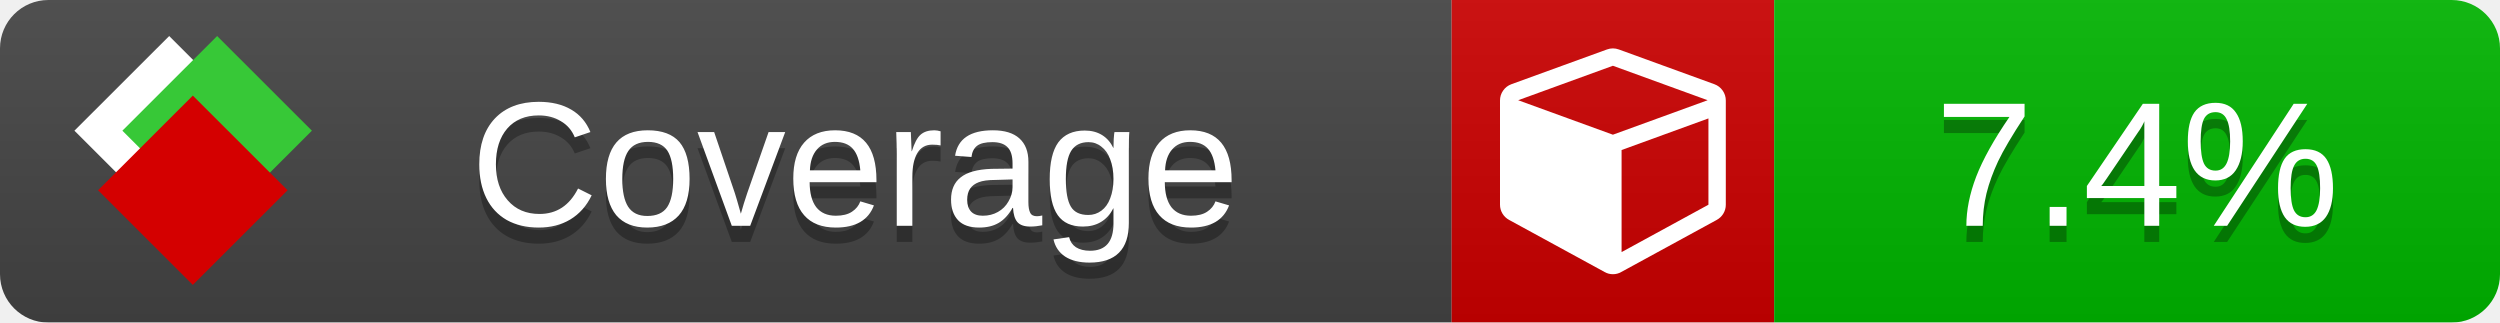
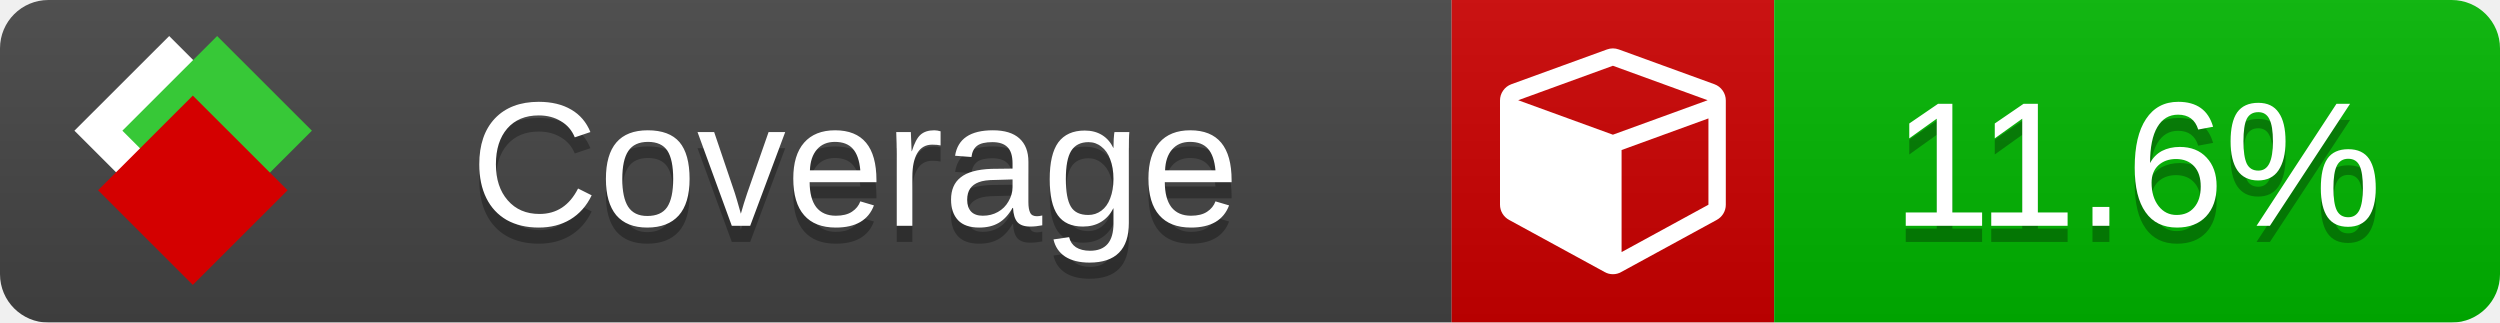
<svg xmlns="http://www.w3.org/2000/svg" xmlns:xlink="http://www.w3.org/1999/xlink" width="155" height="20">
  <style type="text/css">
          
            @keyframes fade1 {
                0% { visibility: visible; opacity: 1; }
               23% { visibility: visible; opacity: 1; }
               25% { visibility: hidden; opacity: 0; }
               48% { visibility: hidden; opacity: 0; }
               50% { visibility: hidden; opacity: 0; }
               73% { visibility: hidden; opacity: 0; }
               75% { visibility: hidden; opacity: 0; }
               98% { visibility: hidden; opacity: 0; }
              100% { visibility: visible; opacity: 1; }
            }
            @keyframes fade2 {
                0% { visibility: hidden; opacity: 0; }
               23% { visibility: hidden; opacity: 0; }
               25% { visibility: visible; opacity: 1; }
               48% { visibility: visible; opacity: 1; }
               50% { visibility: hidden; opacity: 0; }
               73% { visibility: hidden; opacity: 0; }
               75% { visibility: hidden; opacity: 0; }
               98% { visibility: hidden; opacity: 0; }
              100% { visibility: hidden; opacity: 0; }
            }
            @keyframes fade3 {
                0% { visibility: hidden; opacity: 0; }
               23% { visibility: hidden; opacity: 0; }
               25% { visibility: hidden; opacity: 0; }
               48% { visibility: hidden; opacity: 0; }
               50% { visibility: visible; opacity: 1; }
               73% { visibility: visible; opacity: 1; }
               75% { visibility: hidden; opacity: 0; }
               98% { visibility: hidden; opacity: 0; }
              100% { visibility: hidden; opacity: 0; }
            }
            @keyframes fade4 {
                0% { visibility: hidden; opacity: 0; }
               23% { visibility: hidden; opacity: 0; }
               25% { visibility: hidden; opacity: 0; }
               48% { visibility: hidden; opacity: 0; }
               50% { visibility: hidden; opacity: 0; }
               73% { visibility: hidden; opacity: 0; }
               75% { visibility: visible; opacity: 1; }
               98% { visibility: visible; opacity: 1; }
              100% { visibility: hidden; opacity: 0; }
            }
            .linecoverage {
                animation-duration: 15s;
                animation-name: fade1;
                animation-iteration-count: infinite;
            }
            .branchcoverage {
                animation-duration: 15s;
                animation-name: fade2;
                animation-iteration-count: infinite;
            }
            .methodcoverage {
                animation-duration: 15s;
                animation-name: fade3;
                animation-iteration-count: infinite;
            }
            .fullmethodcoverage {
                animation-duration: 15s;
                animation-name: fade4;
                animation-iteration-count: infinite;
            }
          
    </style>
  <defs>
    <linearGradient id="gradient" x2="0" y2="100%">
      <stop offset="0" stop-color="#bbb" stop-opacity=".1" />
      <stop offset="1" stop-opacity=".1" />
    </linearGradient>
    <linearGradient id="c">
      <stop offset="0" stop-color="#d40000" />
      <stop offset="1" stop-color="#ff2a2a" />
    </linearGradient>
    <linearGradient id="a">
      <stop offset="0" stop-color="#e0e0de" />
      <stop offset="1" stop-color="#fff" />
    </linearGradient>
    <linearGradient id="b">
      <stop offset="0" stop-color="#37c837" />
      <stop offset="1" stop-color="#217821" />
    </linearGradient>
    <linearGradient xlink:href="#a" id="e" x1="106.44" x2="69.96" y1="-11.96" y2="-46.84" gradientTransform="matrix(-.8426 -.00045 -.00045 -.8426 -94.27 -75.82)" gradientUnits="userSpaceOnUse" />
    <linearGradient xlink:href="#b" id="f" x1="56.19" x2="77.97" y1="-23.45" y2="10.62" gradientTransform="matrix(.8426 .00045 .00045 .8426 94.27 75.82)" gradientUnits="userSpaceOnUse" />
    <linearGradient xlink:href="#c" id="g" x1="79.98" x2="132.9" y1="10.79" y2="10.79" gradientTransform="matrix(.8426 .00045 .00045 .8426 94.27 75.82)" gradientUnits="userSpaceOnUse" />
    <mask id="mask">
      <rect width="155" height="20" rx="3" fill="#fff" />
    </mask>
    <g id="icon" transform="matrix(.04486 0 0 .04481 -.48 -.63)">
      <rect width="52.92" height="52.92" x="-109.72" y="-27.13" fill="url(#e)" transform="rotate(-135)" />
      <rect width="52.92" height="52.92" x="70.19" y="-39.18" fill="url(#f)" transform="rotate(45)" />
      <rect width="52.92" height="52.92" x="80.05" y="-15.74" fill="url(#g)" transform="rotate(45)" />
    </g>
  </defs>
  <g mask="url(#mask)">
    <rect x="0" y="0" width="90" height="20" fill="#444" />
    <rect x="90" y="0" width="20" height="20" fill="#c00" />
    <rect x="110" y="0" width="45" height="20" fill="#00B600" />
    <rect x="0" y="0" width="155" height="20" fill="url(#gradient)" />
  </g>
  <g>
    <path class="" fill="#fff" d="m 100.538,15.629 5.385,-2.936 v -5.351 l -5.385,1.96 z M 100,8.351 105.873,6.214 100,4.077 94.127,6.214 Z m 7,-2.12 v 6.462 q 0,0.294 -0.151,0.547 -0.151,0.252 -0.412,0.395 l -5.923,3.231 q -0.236,0.135 -0.513,0.135 -0.278,0 -0.513,-0.135 l -5.923,-3.231 Q 93.303,13.492 93.151,13.239 93,12.987 93,12.692 v -6.462 q 0,-0.337 0.194,-0.614 0.194,-0.278 0.513,-0.395 l 5.923,-2.154 q 0.185,-0.067 0.37,-0.067 0.185,0 0.37,0.067 l 5.923,2.154 q 0.32,0.118 0.513,0.395 Q 107,5.894 107,6.231 Z" />
  </g>
  <g fill="#fff" text-anchor="middle" font-family="Verdana,Arial,Geneva,sans-serif" font-size="11">
    <a xlink:href="https://github.com/danielpalme/ReportGenerator" target="_top">
      <use xlink:href="#icon" transform="translate(3,1) scale(3.5)" />
    </a>
    <text x="53" y="15" fill="#010101" fill-opacity=".3">Coverage</text>
    <text x="53" y="14" fill="#fff">Coverage</text>
-     <text class="" x="132.5" y="15" fill="#010101" fill-opacity=".3">7.4%</text>
-     <text class="" x="132.5" y="14">7.4%</text>
+     <text class="" x="132.5" y="15" fill="#010101" fill-opacity=".3">11.6%</text>
+     <text class="" x="132.5" y="14">11.6%</text>
  </g>
  <g>
    <rect class="" x="90" y="0" width="65" height="20" fill-opacity="0" />
  </g>
</svg>
